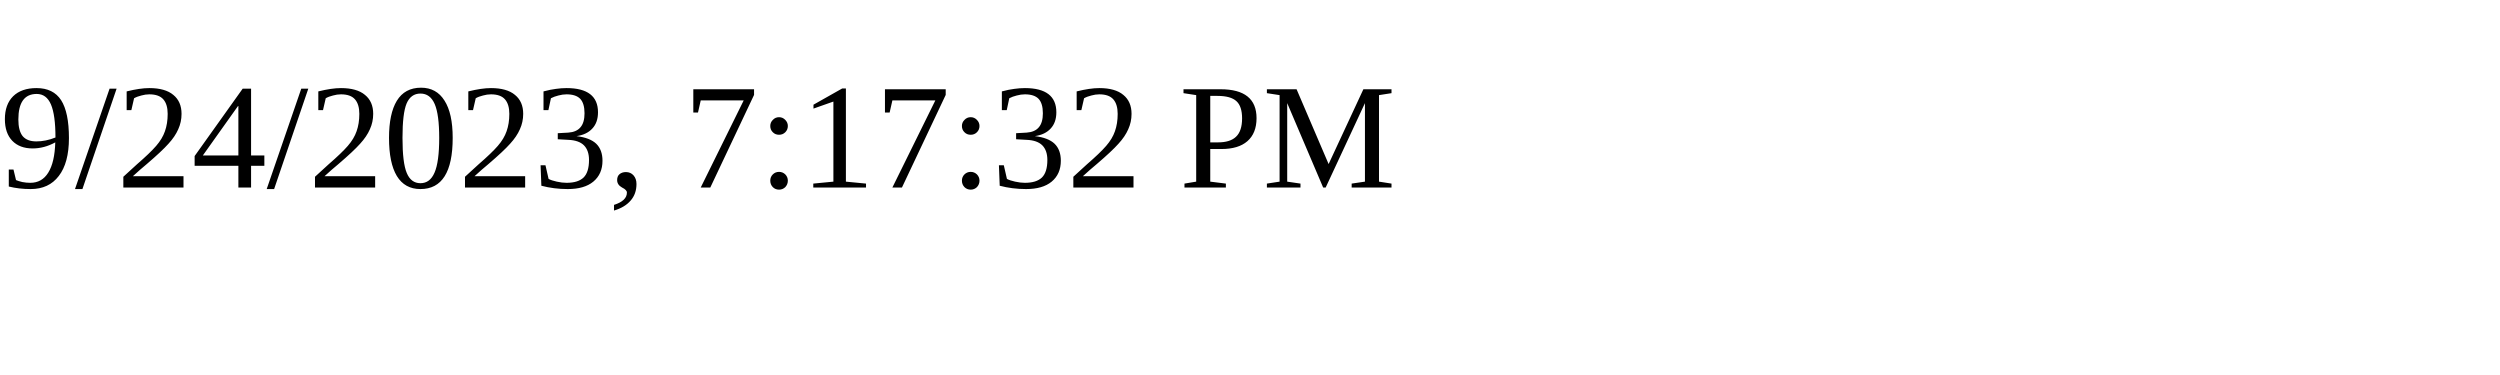
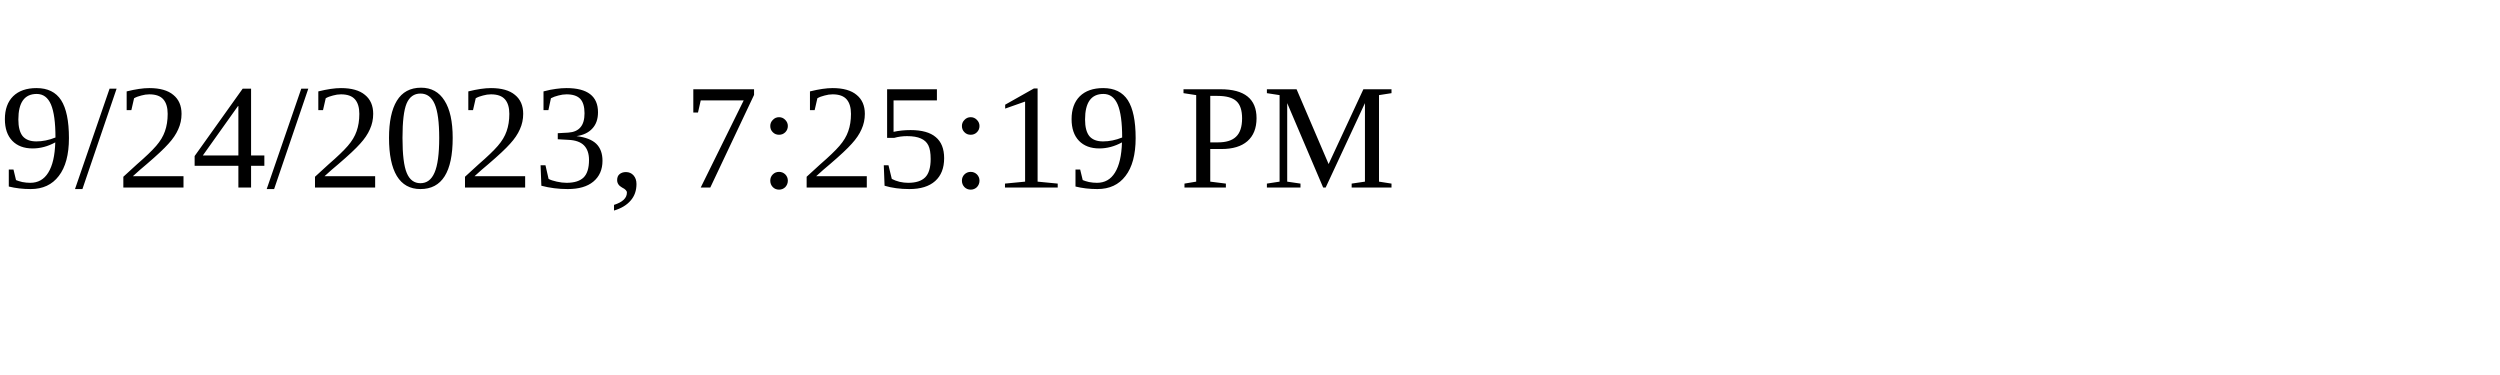
<svg xmlns="http://www.w3.org/2000/svg" height="30" width="200">
-   <text x="0" y="15">9/24/2023, 7:17:32 PM</text>
+   <text x="0" y="15">9/24/2023, 7:25:19 PM</text>
</svg>
